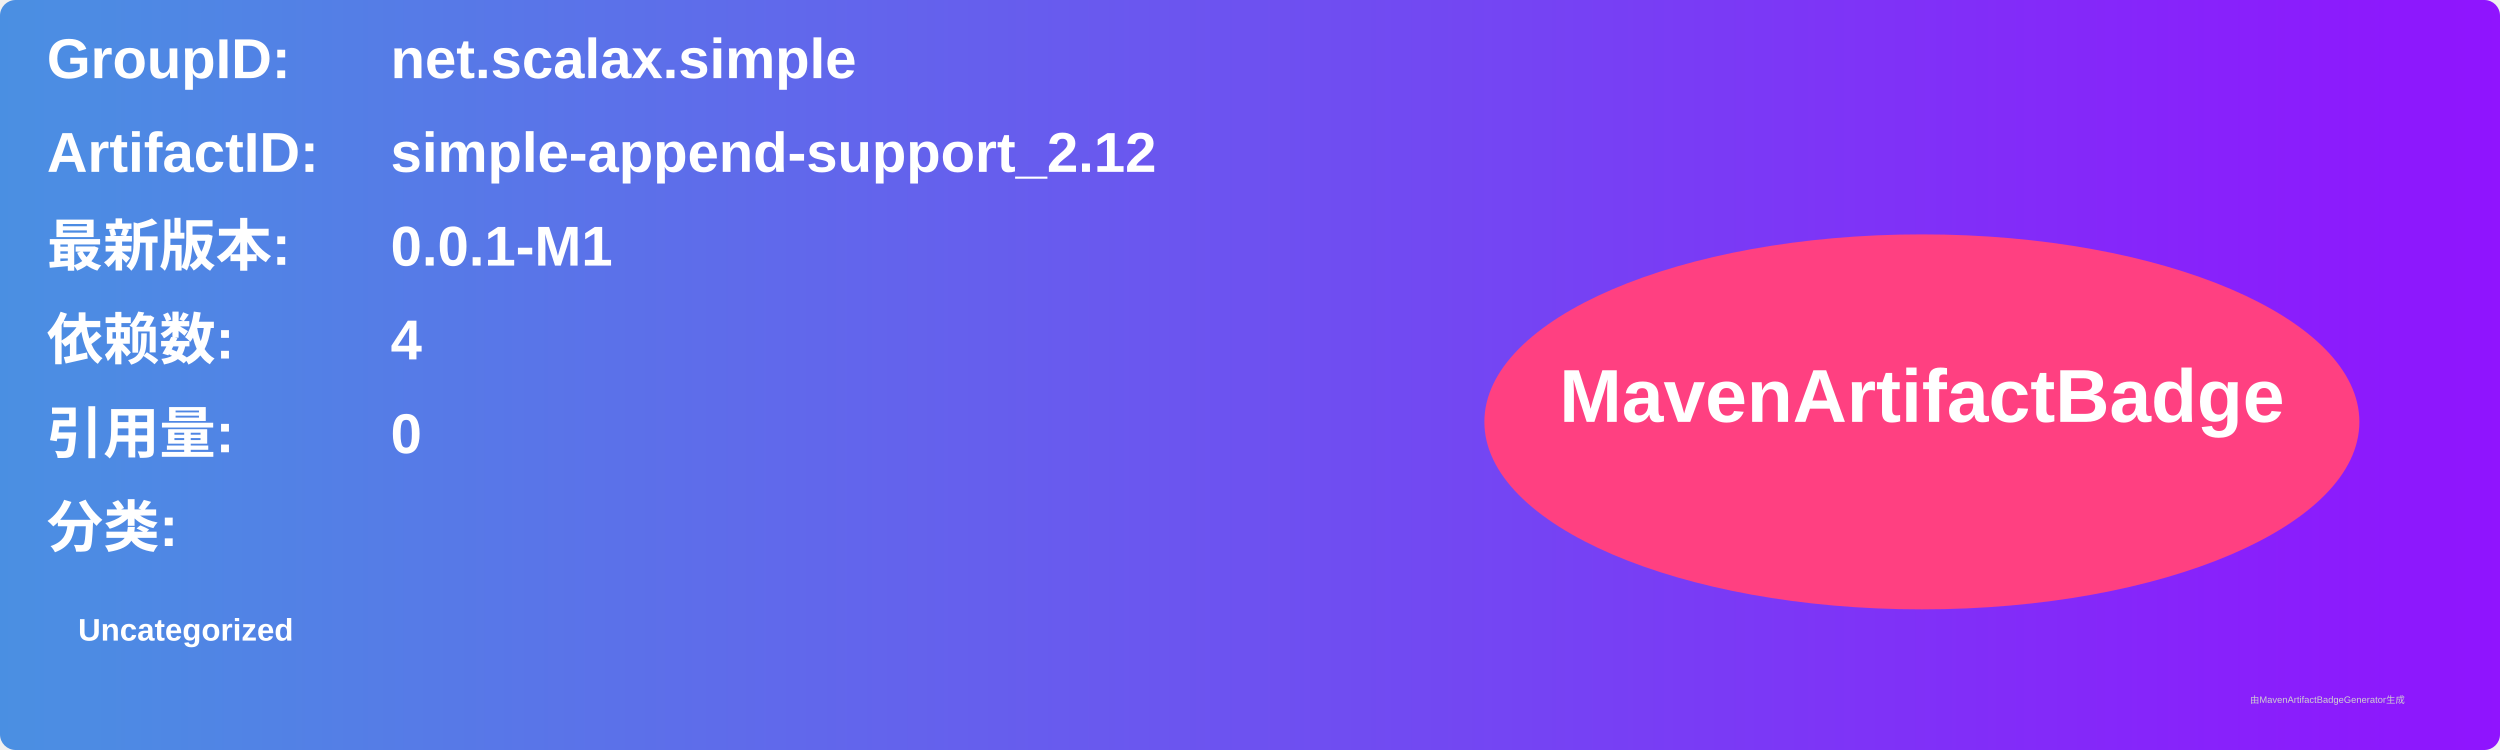
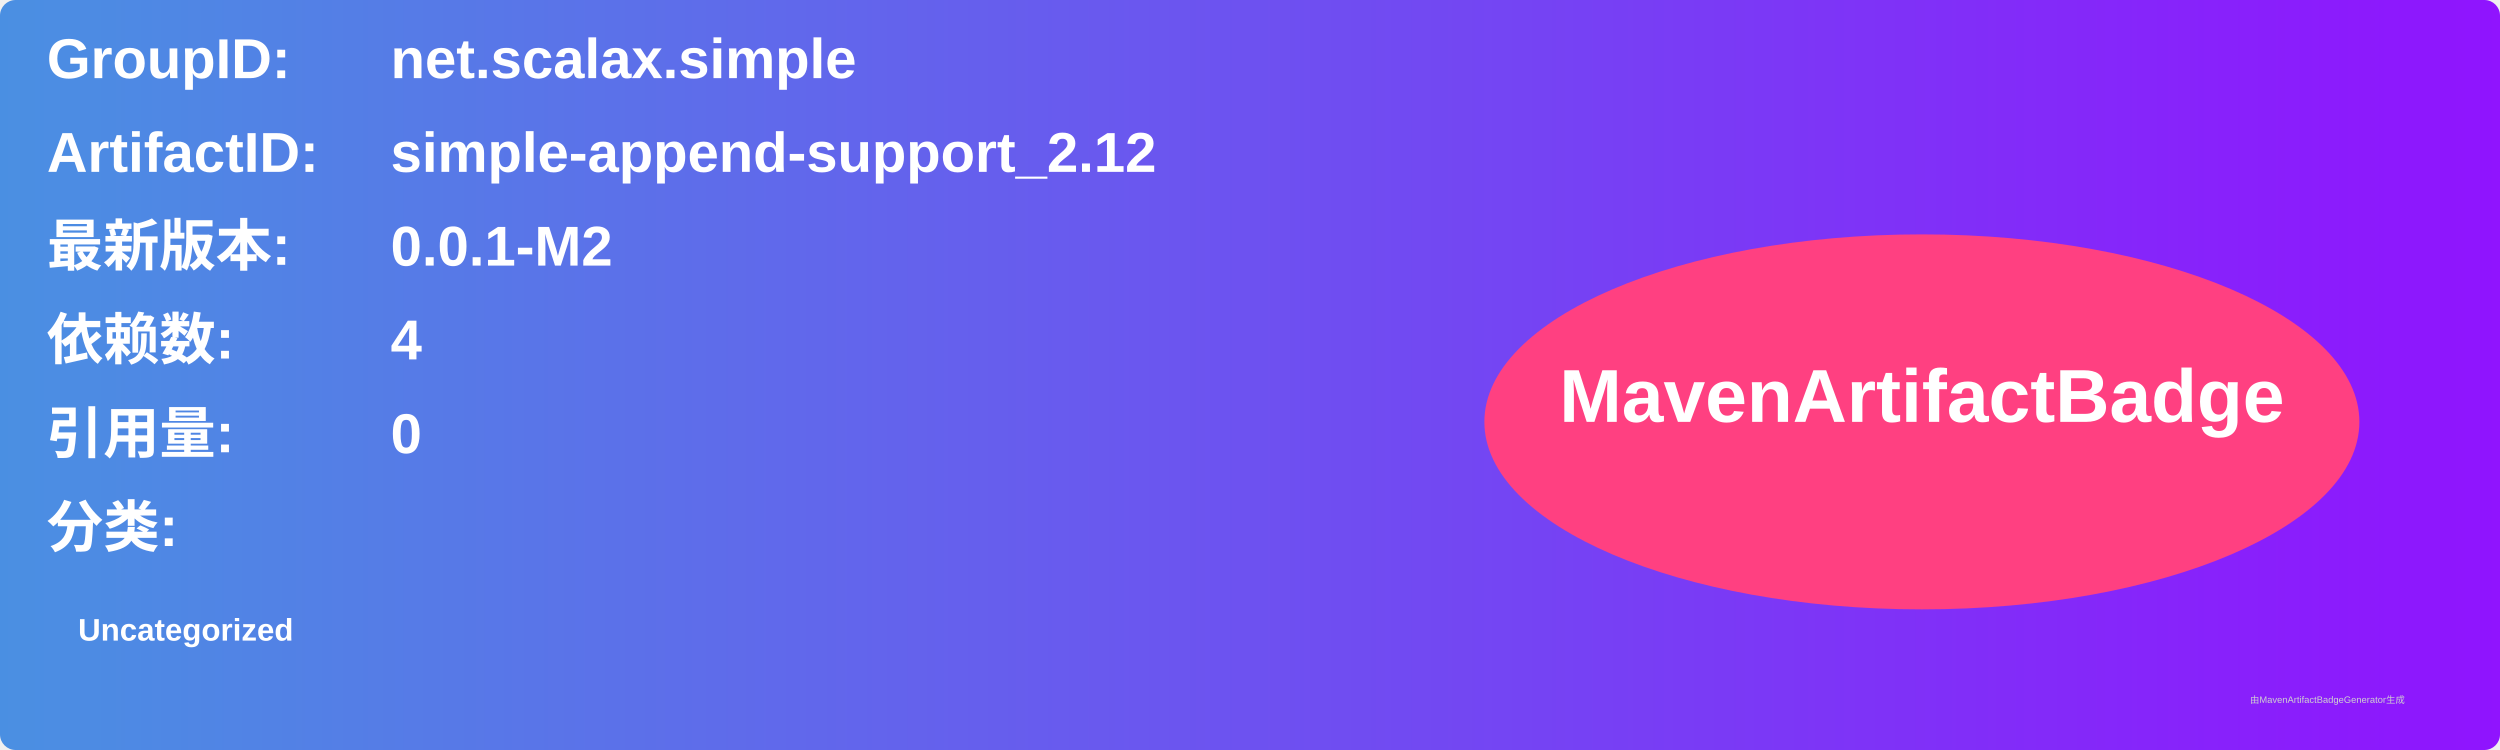
<svg xmlns="http://www.w3.org/2000/svg" width="800" height="240" viewBox="0 0 800 240">
  <linearGradient id="grad" x1="0%" y1="0%" x2="100%" y2="0%">
    <stop offset="0%" stop-color="#4a90e2" />
    <stop offset="100%" stop-color="#9013fe" />
  </linearGradient>
  <rect width="100%" height="100%" rx="5" ry="5" fill="url(#grad)" />
  <g transform="translate(15, 15)">
    <text x="0" y="10" font-family="Arial" font-size="18" fill="white" font-weight="bold" width="260">GroupID:</text>
    <text x="110" y="10" font-family="Arial" font-size="18" fill="white" font-weight="bold" width="460">net.scalax.simple</text>
    <text x="0" y="40" font-family="Arial" font-size="18" fill="white" font-weight="bold" width="260">ArtifactID:</text>
    <text x="110" y="40" font-family="Arial" font-size="18" fill="white" font-weight="bold" width="460">simple-append-support_2.12</text>
    <text x="0" y="70" font-family="Arial" font-size="18" fill="white" font-weight="bold">最新版本:</text>
    <text x="110" y="70" font-family="Arial" font-size="18" fill="white" font-weight="bold">
-       <tspan font-weight="bold">0.0.1-M1</tspan>
+       <tspan font-weight="bold">0.0.1-M2</tspan>
    </text>
    <text x="0" y="100" font-family="Arial" font-size="18" fill="white" font-weight="bold">依赖数: </text>
    <text x="110" y="100" font-family="Arial" font-size="18" fill="white">
      <tspan font-weight="bold">4</tspan>
    </text>
    <text x="0" y="130" font-family="Arial" font-size="18" fill="white" font-weight="bold">引用量: </text>
    <text x="110" y="130" font-family="Arial" font-size="18" fill="white">
      <tspan font-weight="bold">0</tspan>
    </text>
    <text x="0" y="160" font-family="Arial" font-size="18" fill="white" font-weight="bold">分类:</text>
    <text x="10" y="190" font-family="Arial" font-size="10" fill="white">
      <tspan font-weight="bold">Uncategorized</tspan>
    </text>
    <ellipse cx="600" cy="120" rx="140" ry="60" fill="#ff4081" />
    <text x="600" y="120" text-anchor="middle" font-family="Arial" font-size="24" fill="white" font-weight="bold">MavenArtifactBadge</text>
  </g>
  <text x="720" y="225" font-family="Arial" font-size="3" fill="#d0d0d0">由MavenArtifactBadgeGenerator生成</text>
</svg>
